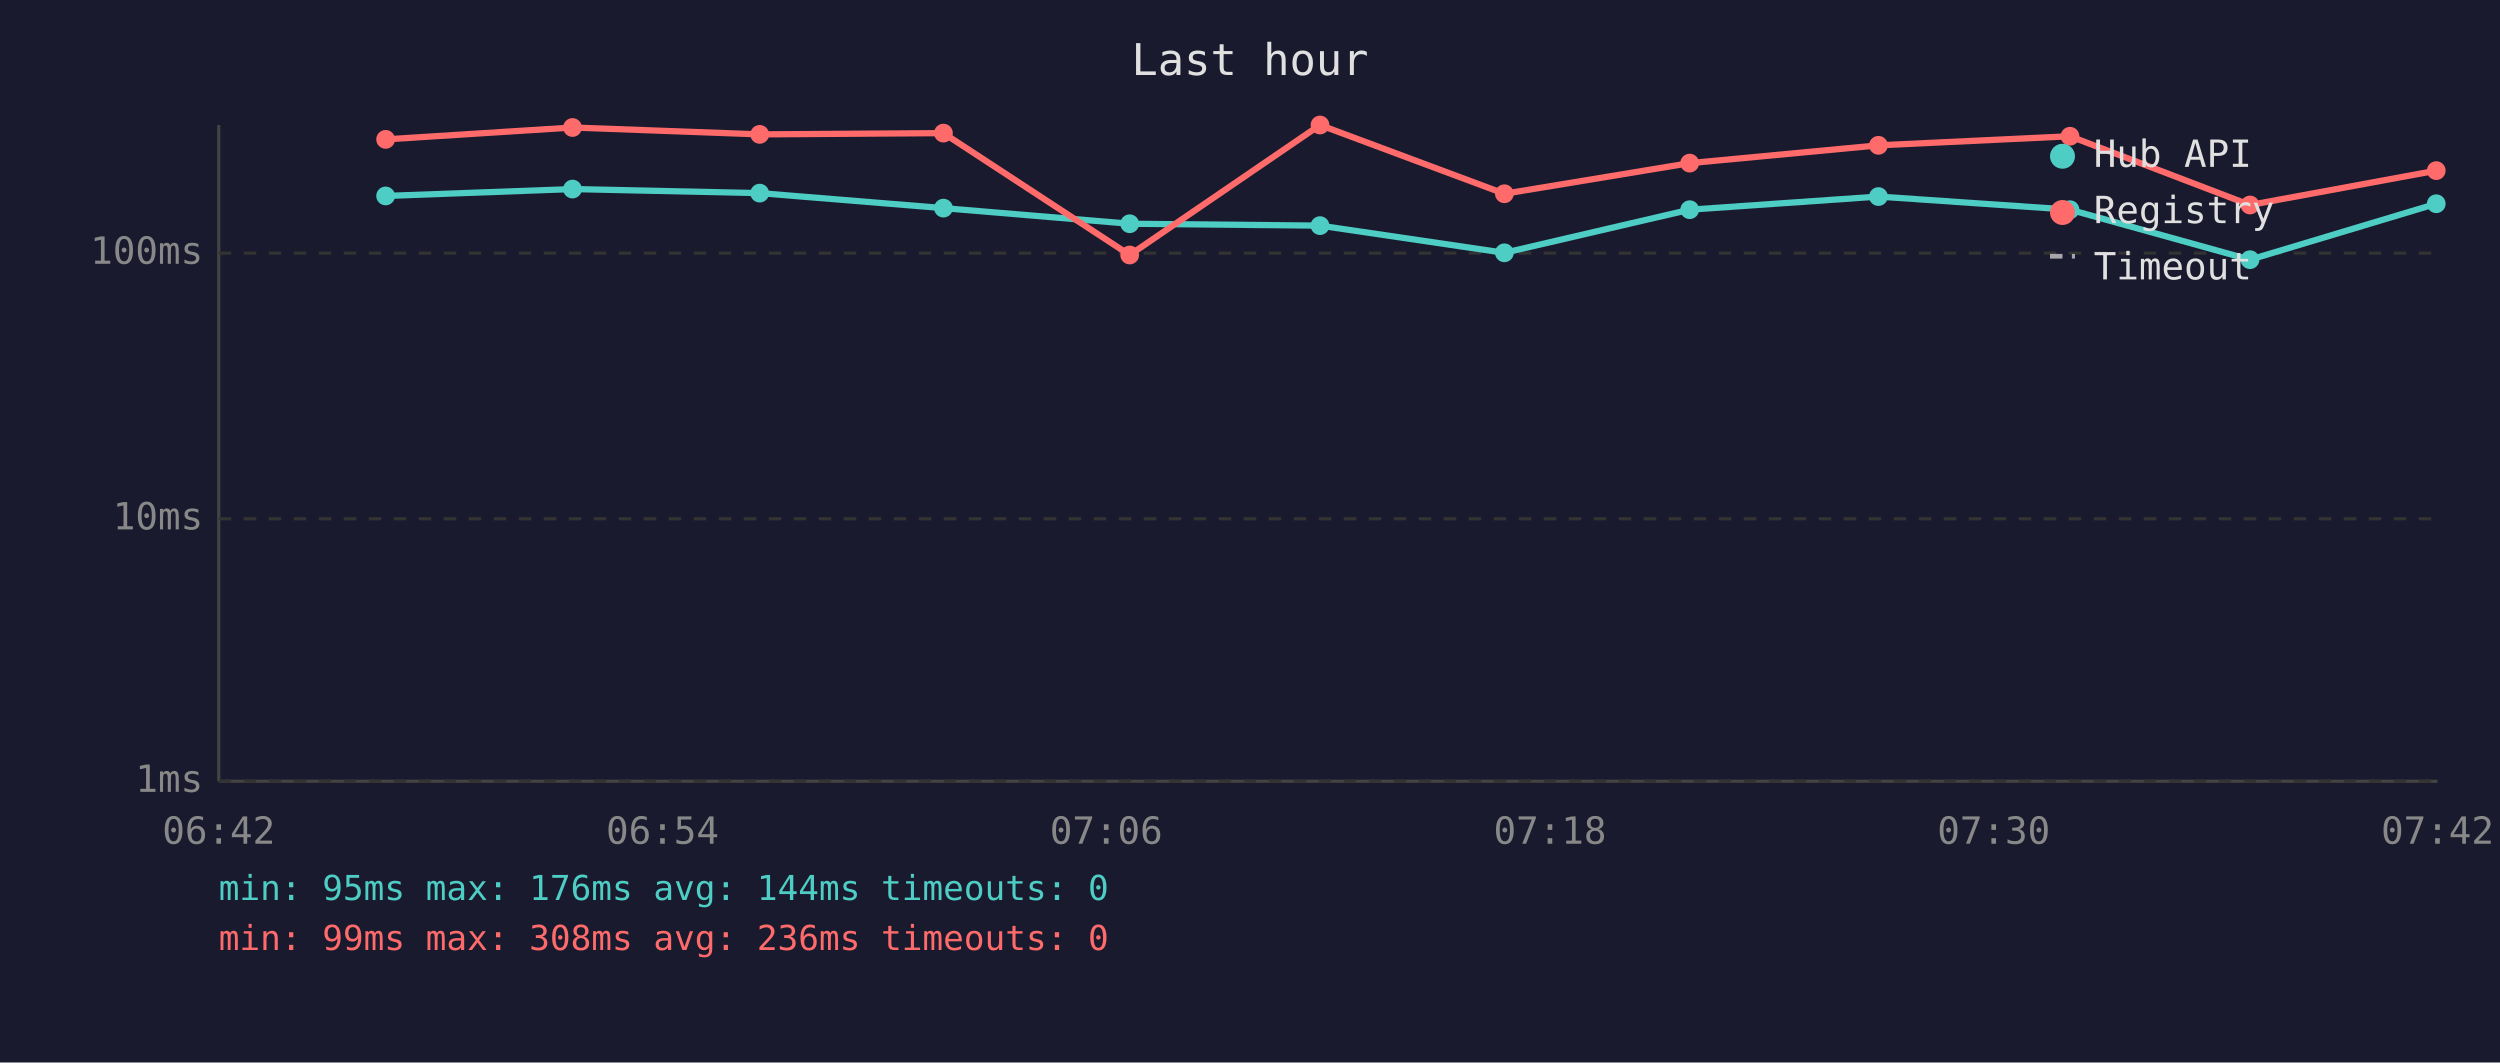
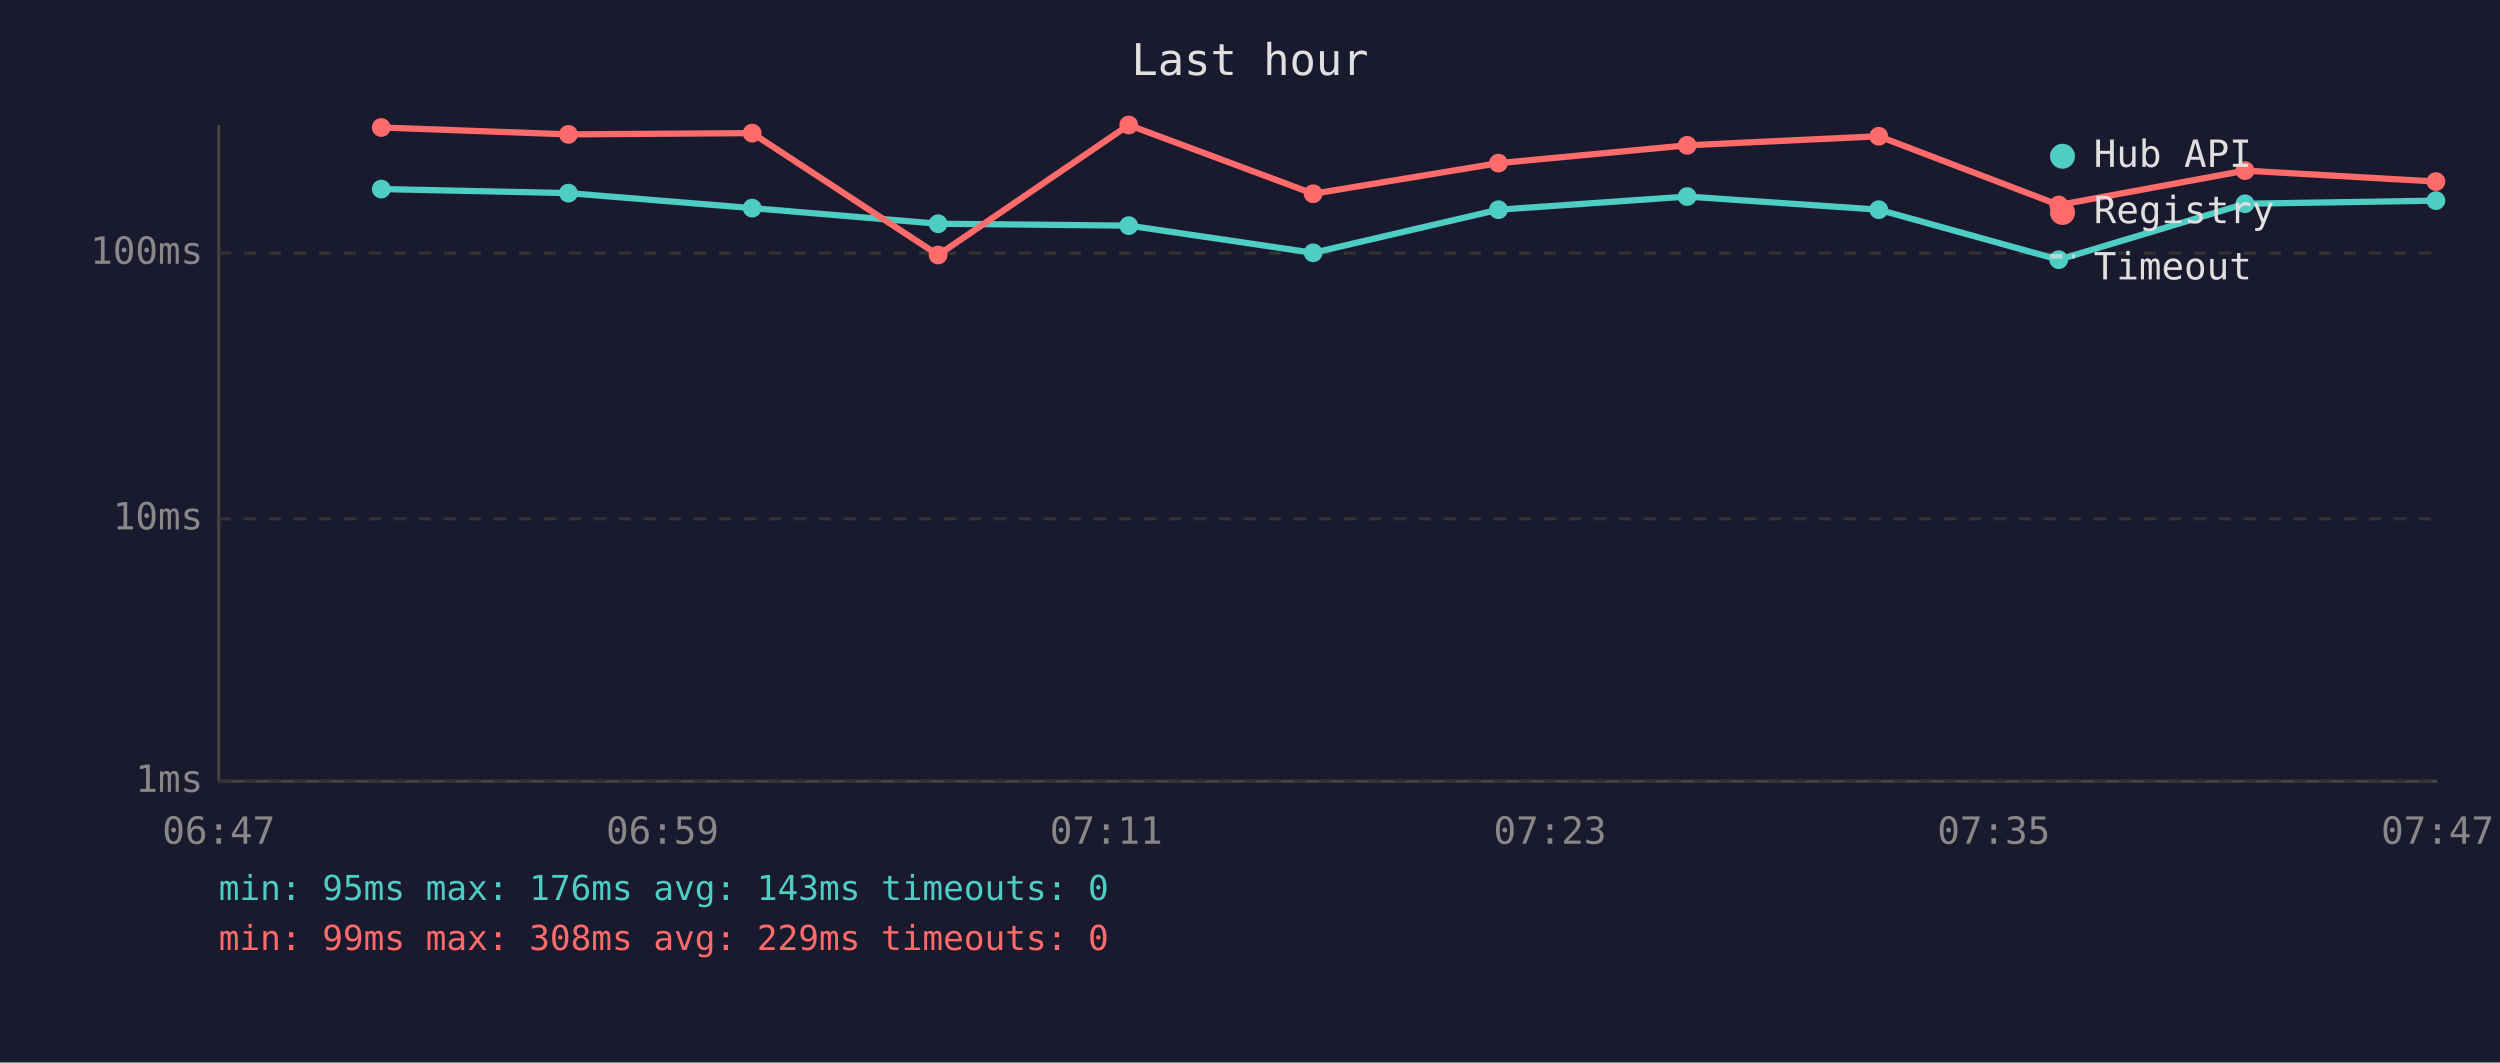
<svg xmlns="http://www.w3.org/2000/svg" viewBox="0 0 800 340" font-family="monospace" font-size="12">
  <rect width="800" height="340" fill="#1a1a2e" />
  <text x="400" y="24" fill="#e0e0e0" font-size="14" text-anchor="middle">Last hour</text>
  <line x1="70" y1="40" x2="70" y2="250" stroke="#444" stroke-width="1" />
  <line x1="70" y1="250" x2="780" y2="250" stroke="#444" stroke-width="1" />
  <line x1="70" y1="250" x2="780" y2="250" stroke="#333" stroke-width="1" stroke-dasharray="4" />
  <text x="65" y="250" fill="#888" text-anchor="end" dominant-baseline="middle">1ms</text>
  <line x1="70" y1="166" x2="780" y2="166" stroke="#333" stroke-width="1" stroke-dasharray="4" />
  <text x="65" y="166" fill="#888" text-anchor="end" dominant-baseline="middle">10ms</text>
  <line x1="70" y1="81" x2="780" y2="81" stroke="#333" stroke-width="1" stroke-dasharray="4" />
  <text x="65" y="81" fill="#888" text-anchor="end" dominant-baseline="middle">100ms</text>
-   <text x="70" y="270" fill="#888" text-anchor="middle">06:42</text>
-   <text x="212" y="270" fill="#888" text-anchor="middle">06:54</text>
-   <text x="354" y="270" fill="#888" text-anchor="middle">07:06</text>
-   <text x="496" y="270" fill="#888" text-anchor="middle">07:18</text>
-   <text x="638" y="270" fill="#888" text-anchor="middle">07:30</text>
-   <text x="780" y="270" fill="#888" text-anchor="middle">07:42</text>
-   <polyline points="123.4,62.7 183.2,60.5 243.1,61.8 301.9,66.6 361.5,71.6 422.4,72.2 481.4,80.9 540.7,67.1 601.1,62.9 662.4,67.1 720.0,83.1 779.6,65.2" fill="none" stroke="#4ecdc4" stroke-width="2" opacity="1" />
-   <circle cx="123.4" cy="62.7" r="3" fill="#4ecdc4" />
-   <circle cx="183.2" cy="60.5" r="3" fill="#4ecdc4" />
-   <circle cx="243.1" cy="61.8" r="3" fill="#4ecdc4" />
-   <circle cx="301.9" cy="66.6" r="3" fill="#4ecdc4" />
-   <circle cx="361.5" cy="71.6" r="3" fill="#4ecdc4" />
-   <circle cx="422.4" cy="72.2" r="3" fill="#4ecdc4" />
-   <circle cx="481.4" cy="80.9" r="3" fill="#4ecdc4" />
-   <circle cx="540.7" cy="67.1" r="3" fill="#4ecdc4" />
-   <circle cx="601.1" cy="62.9" r="3" fill="#4ecdc4" />
-   <circle cx="662.4" cy="67.1" r="3" fill="#4ecdc4" />
-   <circle cx="720.0" cy="83.1" r="3" fill="#4ecdc4" />
-   <circle cx="779.6" cy="65.2" r="3" fill="#4ecdc4" />
-   <polyline points="123.4,44.6 183.2,40.8 243.1,43.0 301.9,42.6 361.5,81.6 422.4,40.0 481.4,62.0 540.7,52.2 601.1,46.5 662.4,43.6 720.0,65.6 779.6,54.6" fill="none" stroke="#ff6b6b" stroke-width="2" opacity="1" />
-   <circle cx="123.4" cy="44.6" r="3" fill="#ff6b6b" />
-   <circle cx="183.2" cy="40.8" r="3" fill="#ff6b6b" />
-   <circle cx="243.1" cy="43.0" r="3" fill="#ff6b6b" />
-   <circle cx="301.9" cy="42.6" r="3" fill="#ff6b6b" />
-   <circle cx="361.5" cy="81.6" r="3" fill="#ff6b6b" />
-   <circle cx="422.4" cy="40.0" r="3" fill="#ff6b6b" />
-   <circle cx="481.4" cy="62.0" r="3" fill="#ff6b6b" />
-   <circle cx="540.7" cy="52.2" r="3" fill="#ff6b6b" />
-   <circle cx="601.1" cy="46.5" r="3" fill="#ff6b6b" />
-   <circle cx="662.4" cy="43.6" r="3" fill="#ff6b6b" />
-   <circle cx="720.0" cy="65.6" r="3" fill="#ff6b6b" />
-   <circle cx="779.6" cy="54.6" r="3" fill="#ff6b6b" />
+   <text x="70" y="270" fill="#888" text-anchor="middle">06:47</text>
+   <text x="212" y="270" fill="#888" text-anchor="middle">06:59</text>
+   <text x="354" y="270" fill="#888" text-anchor="middle">07:11</text>
+   <text x="496" y="270" fill="#888" text-anchor="middle">07:23</text>
+   <text x="638" y="270" fill="#888" text-anchor="middle">07:35</text>
+   <text x="780" y="270" fill="#888" text-anchor="middle">07:47</text>
+   <polyline points="122.0,60.5 181.9,61.8 240.7,66.6 300.2,71.6 361.2,72.2 420.2,80.9 479.5,67.1 539.9,62.9 601.2,67.1 658.8,83.1 718.4,65.2 779.5,64.2" fill="none" stroke="#4ecdc4" stroke-width="2" opacity="1" />
+   <circle cx="122.0" cy="60.5" r="3" fill="#4ecdc4" />
+   <circle cx="181.9" cy="61.8" r="3" fill="#4ecdc4" />
+   <circle cx="240.7" cy="66.6" r="3" fill="#4ecdc4" />
+   <circle cx="300.2" cy="71.6" r="3" fill="#4ecdc4" />
+   <circle cx="361.2" cy="72.2" r="3" fill="#4ecdc4" />
+   <circle cx="420.2" cy="80.9" r="3" fill="#4ecdc4" />
+   <circle cx="479.5" cy="67.1" r="3" fill="#4ecdc4" />
+   <circle cx="539.9" cy="62.9" r="3" fill="#4ecdc4" />
+   <circle cx="601.2" cy="67.1" r="3" fill="#4ecdc4" />
+   <circle cx="658.8" cy="83.1" r="3" fill="#4ecdc4" />
+   <circle cx="718.4" cy="65.2" r="3" fill="#4ecdc4" />
+   <circle cx="779.5" cy="64.2" r="3" fill="#4ecdc4" />
+   <polyline points="122.0,40.8 181.9,43.0 240.7,42.6 300.2,81.6 361.2,40.0 420.2,62.0 479.5,52.2 539.9,46.5 601.2,43.6 658.8,65.6 718.4,54.6 779.5,58.1" fill="none" stroke="#ff6b6b" stroke-width="2" opacity="1" />
+   <circle cx="122.0" cy="40.8" r="3" fill="#ff6b6b" />
+   <circle cx="181.9" cy="43.0" r="3" fill="#ff6b6b" />
+   <circle cx="240.7" cy="42.6" r="3" fill="#ff6b6b" />
+   <circle cx="300.2" cy="81.6" r="3" fill="#ff6b6b" />
+   <circle cx="361.2" cy="40.0" r="3" fill="#ff6b6b" />
+   <circle cx="420.2" cy="62.0" r="3" fill="#ff6b6b" />
+   <circle cx="479.5" cy="52.2" r="3" fill="#ff6b6b" />
+   <circle cx="539.9" cy="46.5" r="3" fill="#ff6b6b" />
+   <circle cx="601.2" cy="43.6" r="3" fill="#ff6b6b" />
+   <circle cx="658.8" cy="65.6" r="3" fill="#ff6b6b" />
+   <circle cx="718.4" cy="54.6" r="3" fill="#ff6b6b" />
+   <circle cx="779.5" cy="58.1" r="3" fill="#ff6b6b" />
  <circle cx="660" cy="50" r="4" fill="#4ecdc4" />
  <text x="670" y="50" fill="#e0e0e0" dominant-baseline="middle">Hub API</text>
  <circle cx="660" cy="68" r="4" fill="#ff6b6b" />
  <text x="670" y="68" fill="#e0e0e0" dominant-baseline="middle">Registry</text>
  <line x1="656" y1="82" x2="664" y2="82" stroke="#e0e0e0" stroke-width="1.5" stroke-dasharray="4,3" opacity="0.7" />
  <text x="670" y="86" fill="#e0e0e0" dominant-baseline="middle">Timeout</text>
-   <text x="70" y="288" fill="#4ecdc4" font-size="11">min: 95ms  max: 176ms  avg: 144ms  timeouts: 0</text>
-   <text x="70" y="304" fill="#ff6b6b" font-size="11">min: 99ms  max: 308ms  avg: 236ms  timeouts: 0</text>
+   <text x="70" y="288" fill="#4ecdc4" font-size="11">min: 95ms  max: 176ms  avg: 143ms  timeouts: 0</text>
+   <text x="70" y="304" fill="#ff6b6b" font-size="11">min: 99ms  max: 308ms  avg: 229ms  timeouts: 0</text>
</svg>
